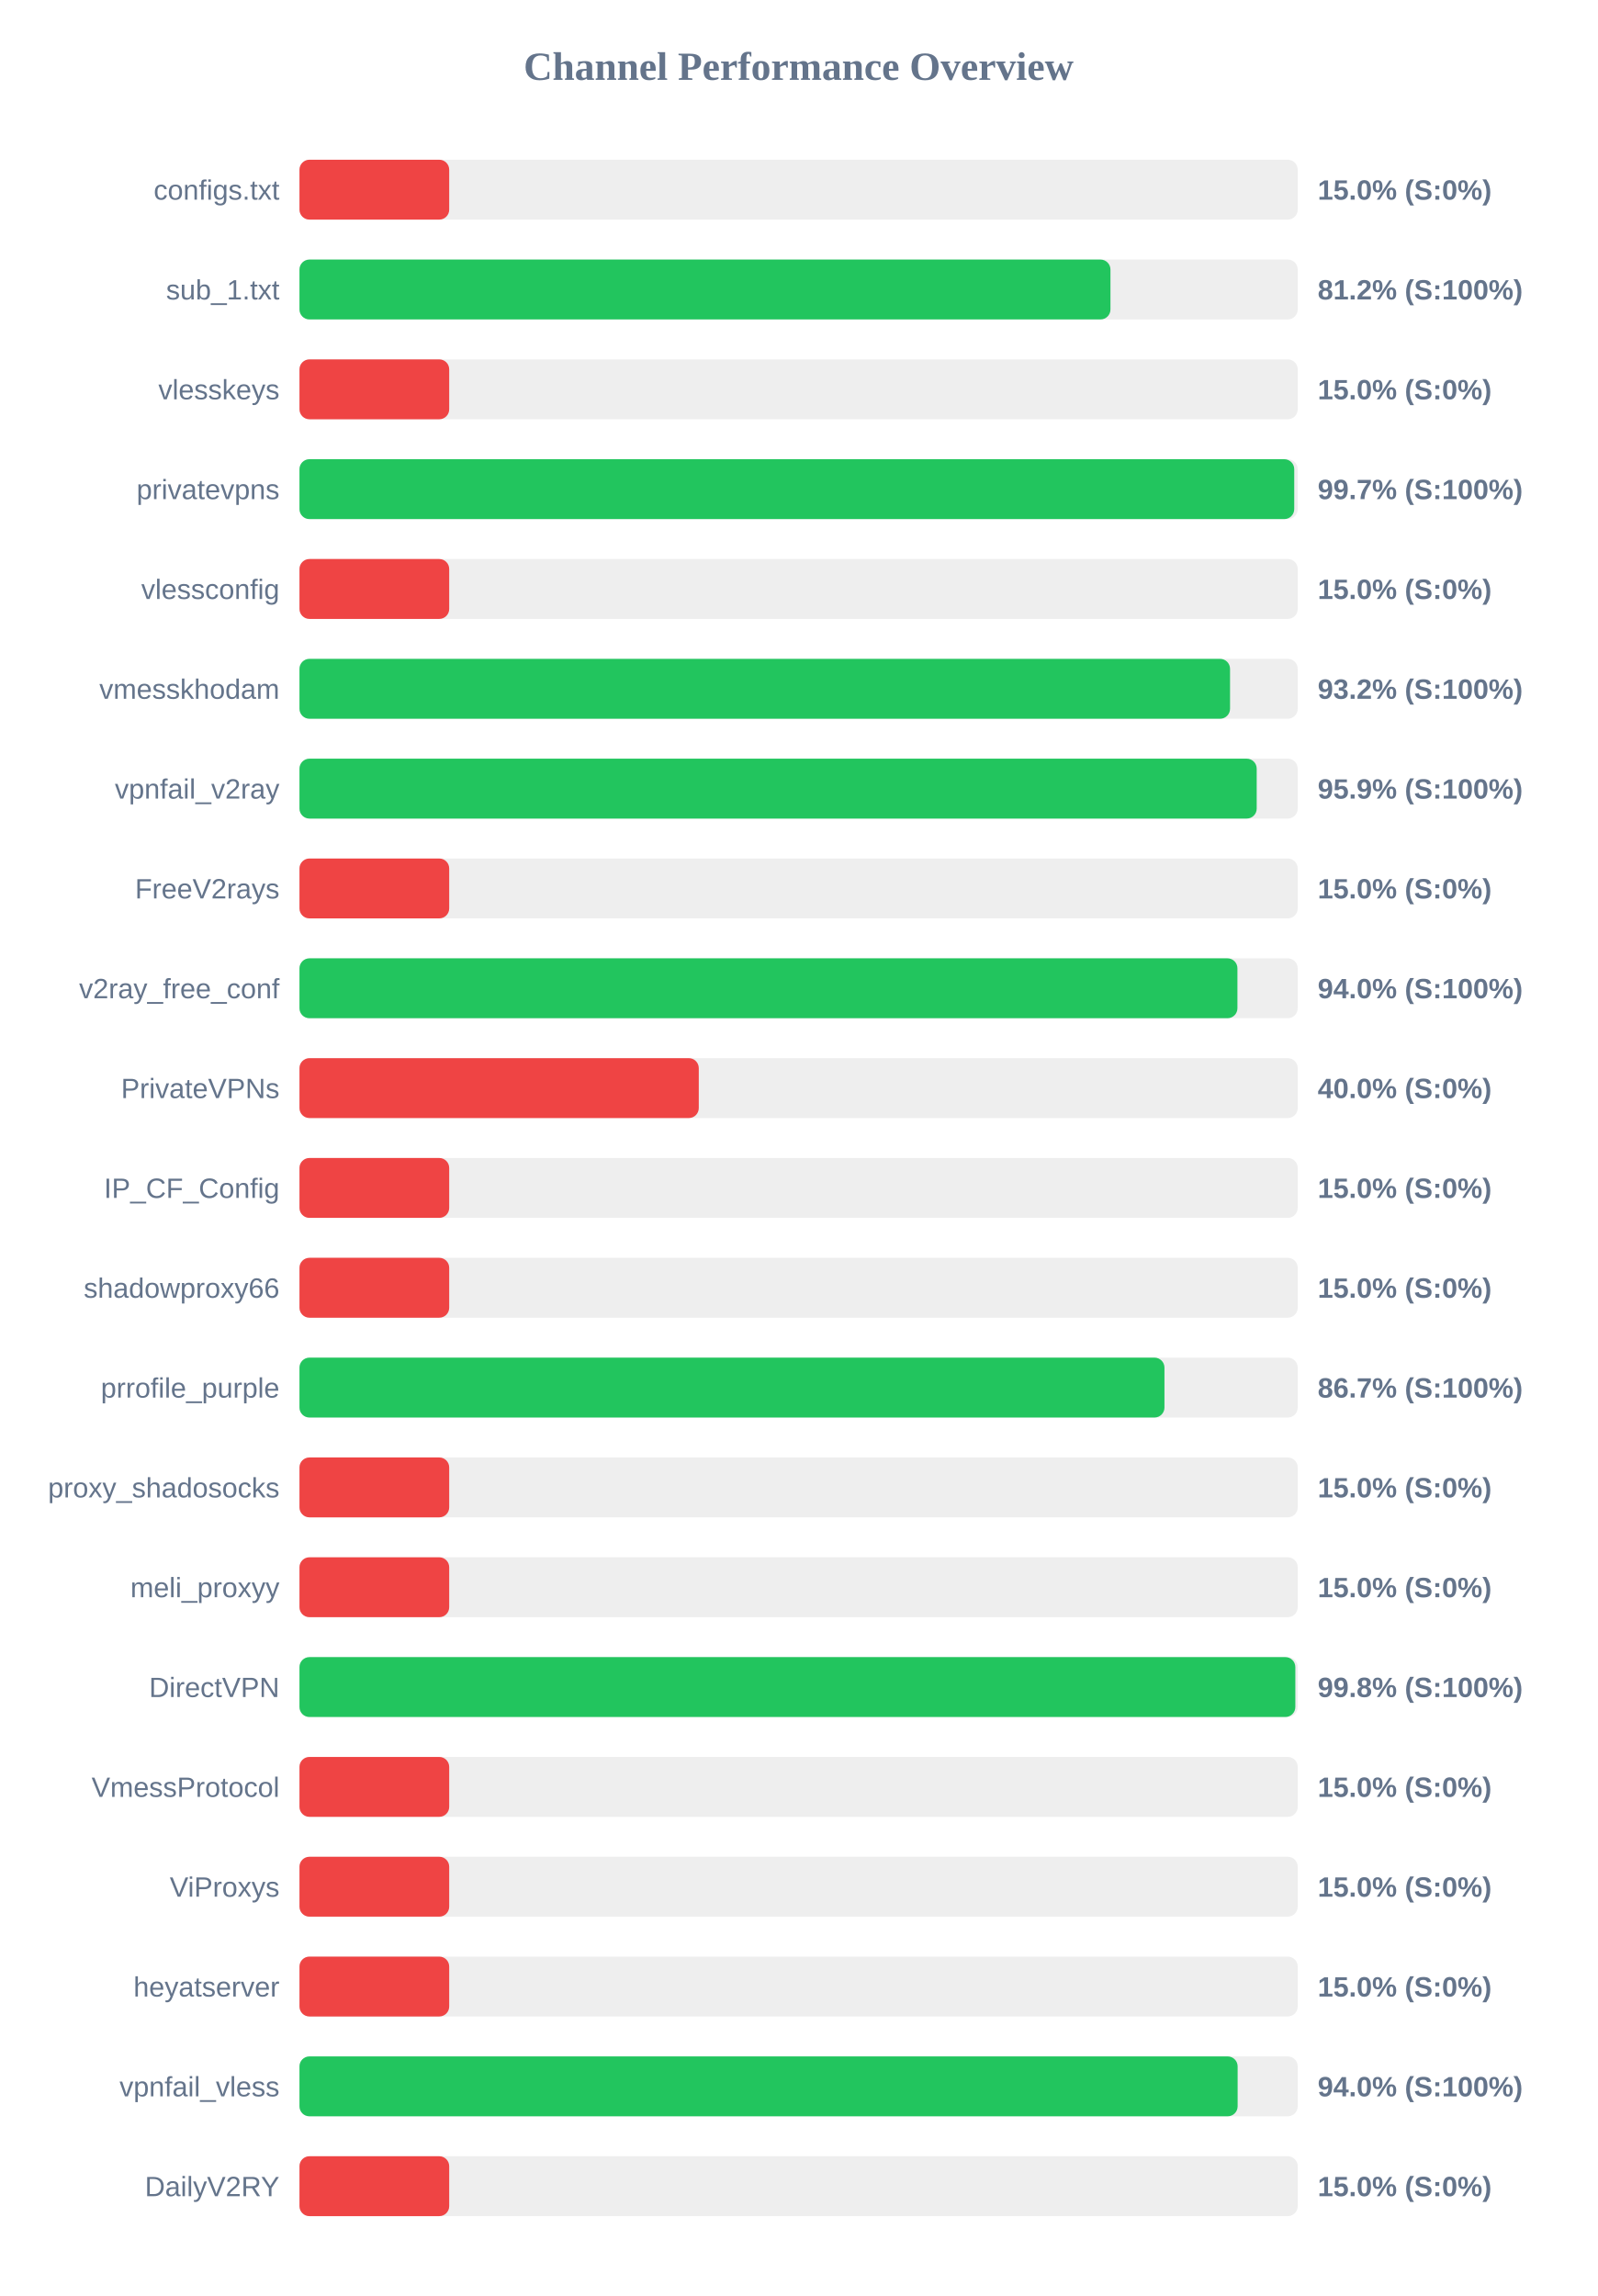
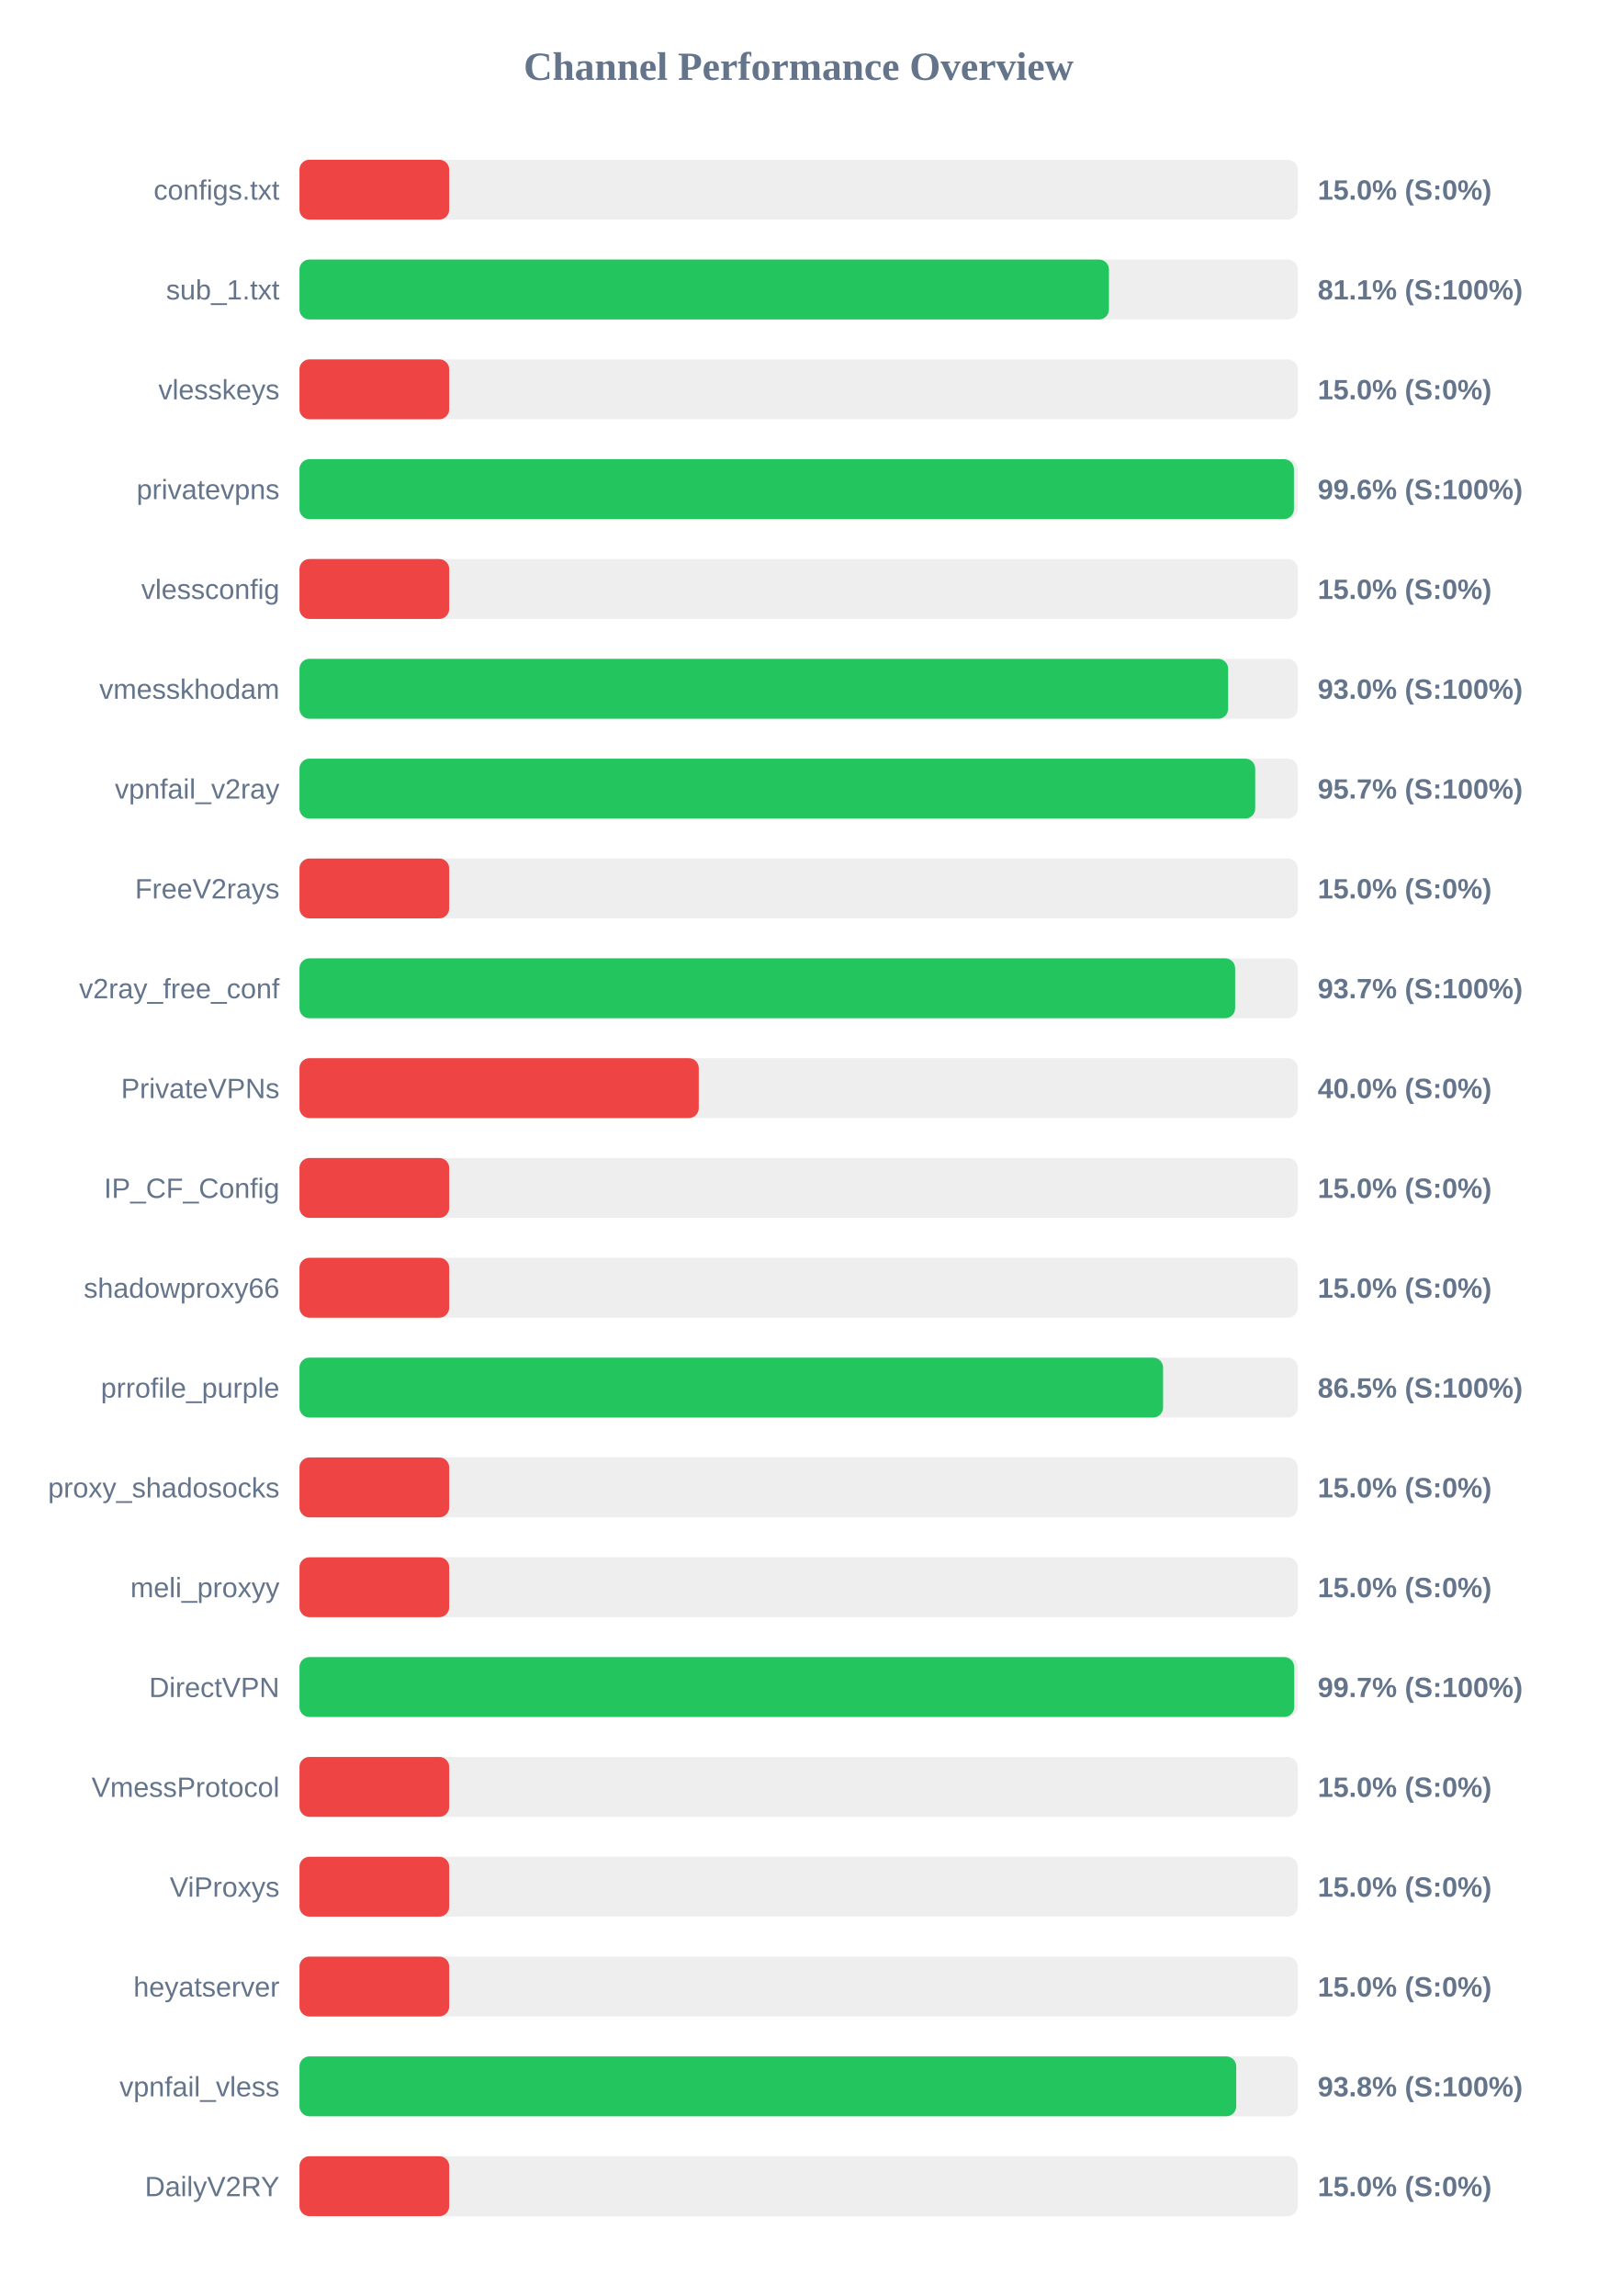
<svg xmlns="http://www.w3.org/2000/svg" width="800" height="1150" version="1.1">
  <style>
        .row { font: 14px Arial; fill: #64748b; }
        .score { font: bold 14px Arial; fill: #64748b; }
    </style>
  <text x="400" y="40" text-anchor="middle" font-size="20px" font-weight="bold" fill="#64748b">Channel Performance Overview</text>
  <rect x="150" y="80" width="500" height="30" fill="#eee" rx="5" />
  <rect x="150" y="80" width="75.0" height="30" fill="#ef4444" rx="5" />
  <text x="140" y="100" text-anchor="end" class="row">configs.txt</text>
  <text x="660" y="100" text-anchor="start" class="score">15.0% (S:0%)</text>
  <rect x="150" y="130" width="500" height="30" fill="#eee" rx="5" />
-   <rect x="150" y="130" width="406.2" height="30" fill="#22c55e" rx="5" />
+   <rect x="150" y="130" width="405.45" height="30" fill="#22c55e" rx="5" />
  <text x="140" y="150" text-anchor="end" class="row">sub_1.txt</text>
-   <text x="660" y="150" text-anchor="start" class="score">81.2% (S:100%)</text>
+   <text x="660" y="150" text-anchor="start" class="score">81.1% (S:100%)</text>
  <rect x="150" y="180" width="500" height="30" fill="#eee" rx="5" />
  <rect x="150" y="180" width="75.0" height="30" fill="#ef4444" rx="5" />
  <text x="140" y="200" text-anchor="end" class="row">vlesskeys</text>
  <text x="660" y="200" text-anchor="start" class="score">15.0% (S:0%)</text>
  <rect x="150" y="230" width="500" height="30" fill="#eee" rx="5" />
-   <rect x="150" y="230" width="498.25" height="30" fill="#22c55e" rx="5" />
+   <rect x="150" y="230" width="498.1" height="30" fill="#22c55e" rx="5" />
  <text x="140" y="250" text-anchor="end" class="row">privatevpns</text>
-   <text x="660" y="250" text-anchor="start" class="score">99.7% (S:100%)</text>
+   <text x="660" y="250" text-anchor="start" class="score">99.6% (S:100%)</text>
  <rect x="150" y="280" width="500" height="30" fill="#eee" rx="5" />
  <rect x="150" y="280" width="75.0" height="30" fill="#ef4444" rx="5" />
  <text x="140" y="300" text-anchor="end" class="row">vlessconfig</text>
  <text x="660" y="300" text-anchor="start" class="score">15.0% (S:0%)</text>
  <rect x="150" y="330" width="500" height="30" fill="#eee" rx="5" />
-   <rect x="150" y="330" width="466.1" height="30" fill="#22c55e" rx="5" />
+   <rect x="150" y="330" width="465.15" height="30" fill="#22c55e" rx="5" />
  <text x="140" y="350" text-anchor="end" class="row">vmesskhodam</text>
-   <text x="660" y="350" text-anchor="start" class="score">93.2% (S:100%)</text>
+   <text x="660" y="350" text-anchor="start" class="score">93.0% (S:100%)</text>
  <rect x="150" y="380" width="500" height="30" fill="#eee" rx="5" />
-   <rect x="150" y="380" width="479.45" height="30" fill="#22c55e" rx="5" />
+   <rect x="150" y="380" width="478.7" height="30" fill="#22c55e" rx="5" />
  <text x="140" y="400" text-anchor="end" class="row">vpnfail_v2ray</text>
-   <text x="660" y="400" text-anchor="start" class="score">95.9% (S:100%)</text>
+   <text x="660" y="400" text-anchor="start" class="score">95.7% (S:100%)</text>
  <rect x="150" y="430" width="500" height="30" fill="#eee" rx="5" />
  <rect x="150" y="430" width="75.0" height="30" fill="#ef4444" rx="5" />
  <text x="140" y="450" text-anchor="end" class="row">FreeV2rays</text>
  <text x="660" y="450" text-anchor="start" class="score">15.0% (S:0%)</text>
  <rect x="150" y="480" width="500" height="30" fill="#eee" rx="5" />
-   <rect x="150" y="480" width="469.8" height="30" fill="#22c55e" rx="5" />
+   <rect x="150" y="480" width="468.65" height="30" fill="#22c55e" rx="5" />
  <text x="140" y="500" text-anchor="end" class="row">v2ray_free_conf</text>
-   <text x="660" y="500" text-anchor="start" class="score">94.0% (S:100%)</text>
+   <text x="660" y="500" text-anchor="start" class="score">93.7% (S:100%)</text>
  <rect x="150" y="530" width="500" height="30" fill="#eee" rx="5" />
  <rect x="150" y="530" width="200.0" height="30" fill="#ef4444" rx="5" />
  <text x="140" y="550" text-anchor="end" class="row">PrivateVPNs</text>
  <text x="660" y="550" text-anchor="start" class="score">40.0% (S:0%)</text>
  <rect x="150" y="580" width="500" height="30" fill="#eee" rx="5" />
  <rect x="150" y="580" width="75.0" height="30" fill="#ef4444" rx="5" />
  <text x="140" y="600" text-anchor="end" class="row">IP_CF_Config</text>
  <text x="660" y="600" text-anchor="start" class="score">15.0% (S:0%)</text>
  <rect x="150" y="630" width="500" height="30" fill="#eee" rx="5" />
  <rect x="150" y="630" width="75.0" height="30" fill="#ef4444" rx="5" />
  <text x="140" y="650" text-anchor="end" class="row">shadowproxy66</text>
  <text x="660" y="650" text-anchor="start" class="score">15.0% (S:0%)</text>
  <rect x="150" y="680" width="500" height="30" fill="#eee" rx="5" />
-   <rect x="150" y="680" width="433.25" height="30" fill="#22c55e" rx="5" />
+   <rect x="150" y="680" width="432.55" height="30" fill="#22c55e" rx="5" />
  <text x="140" y="700" text-anchor="end" class="row">prrofile_purple</text>
-   <text x="660" y="700" text-anchor="start" class="score">86.7% (S:100%)</text>
+   <text x="660" y="700" text-anchor="start" class="score">86.5% (S:100%)</text>
  <rect x="150" y="730" width="500" height="30" fill="#eee" rx="5" />
  <rect x="150" y="730" width="75.0" height="30" fill="#ef4444" rx="5" />
  <text x="140" y="750" text-anchor="end" class="row">proxy_shadosocks</text>
  <text x="660" y="750" text-anchor="start" class="score">15.0% (S:0%)</text>
  <rect x="150" y="780" width="500" height="30" fill="#eee" rx="5" />
  <rect x="150" y="780" width="75.0" height="30" fill="#ef4444" rx="5" />
  <text x="140" y="800" text-anchor="end" class="row">meli_proxyy</text>
  <text x="660" y="800" text-anchor="start" class="score">15.0% (S:0%)</text>
  <rect x="150" y="830" width="500" height="30" fill="#eee" rx="5" />
-   <rect x="150" y="830" width="498.8" height="30" fill="#22c55e" rx="5" />
+   <rect x="150" y="830" width="498.25" height="30" fill="#22c55e" rx="5" />
  <text x="140" y="850" text-anchor="end" class="row">DirectVPN</text>
-   <text x="660" y="850" text-anchor="start" class="score">99.8% (S:100%)</text>
+   <text x="660" y="850" text-anchor="start" class="score">99.7% (S:100%)</text>
  <rect x="150" y="880" width="500" height="30" fill="#eee" rx="5" />
  <rect x="150" y="880" width="75.0" height="30" fill="#ef4444" rx="5" />
  <text x="140" y="900" text-anchor="end" class="row">VmessProtocol</text>
  <text x="660" y="900" text-anchor="start" class="score">15.0% (S:0%)</text>
  <rect x="150" y="930" width="500" height="30" fill="#eee" rx="5" />
  <rect x="150" y="930" width="75.0" height="30" fill="#ef4444" rx="5" />
  <text x="140" y="950" text-anchor="end" class="row">ViProxys</text>
  <text x="660" y="950" text-anchor="start" class="score">15.0% (S:0%)</text>
  <rect x="150" y="980" width="500" height="30" fill="#eee" rx="5" />
  <rect x="150" y="980" width="75.0" height="30" fill="#ef4444" rx="5" />
  <text x="140" y="1000" text-anchor="end" class="row">heyatserver</text>
  <text x="660" y="1000" text-anchor="start" class="score">15.0% (S:0%)</text>
  <rect x="150" y="1030" width="500" height="30" fill="#eee" rx="5" />
-   <rect x="150" y="1030" width="469.9" height="30" fill="#22c55e" rx="5" />
+   <rect x="150" y="1030" width="469.2" height="30" fill="#22c55e" rx="5" />
  <text x="140" y="1050" text-anchor="end" class="row">vpnfail_vless</text>
-   <text x="660" y="1050" text-anchor="start" class="score">94.0% (S:100%)</text>
+   <text x="660" y="1050" text-anchor="start" class="score">93.8% (S:100%)</text>
  <rect x="150" y="1080" width="500" height="30" fill="#eee" rx="5" />
  <rect x="150" y="1080" width="75.0" height="30" fill="#ef4444" rx="5" />
  <text x="140" y="1100" text-anchor="end" class="row">DailyV2RY</text>
  <text x="660" y="1100" text-anchor="start" class="score">15.0% (S:0%)</text>
</svg>
